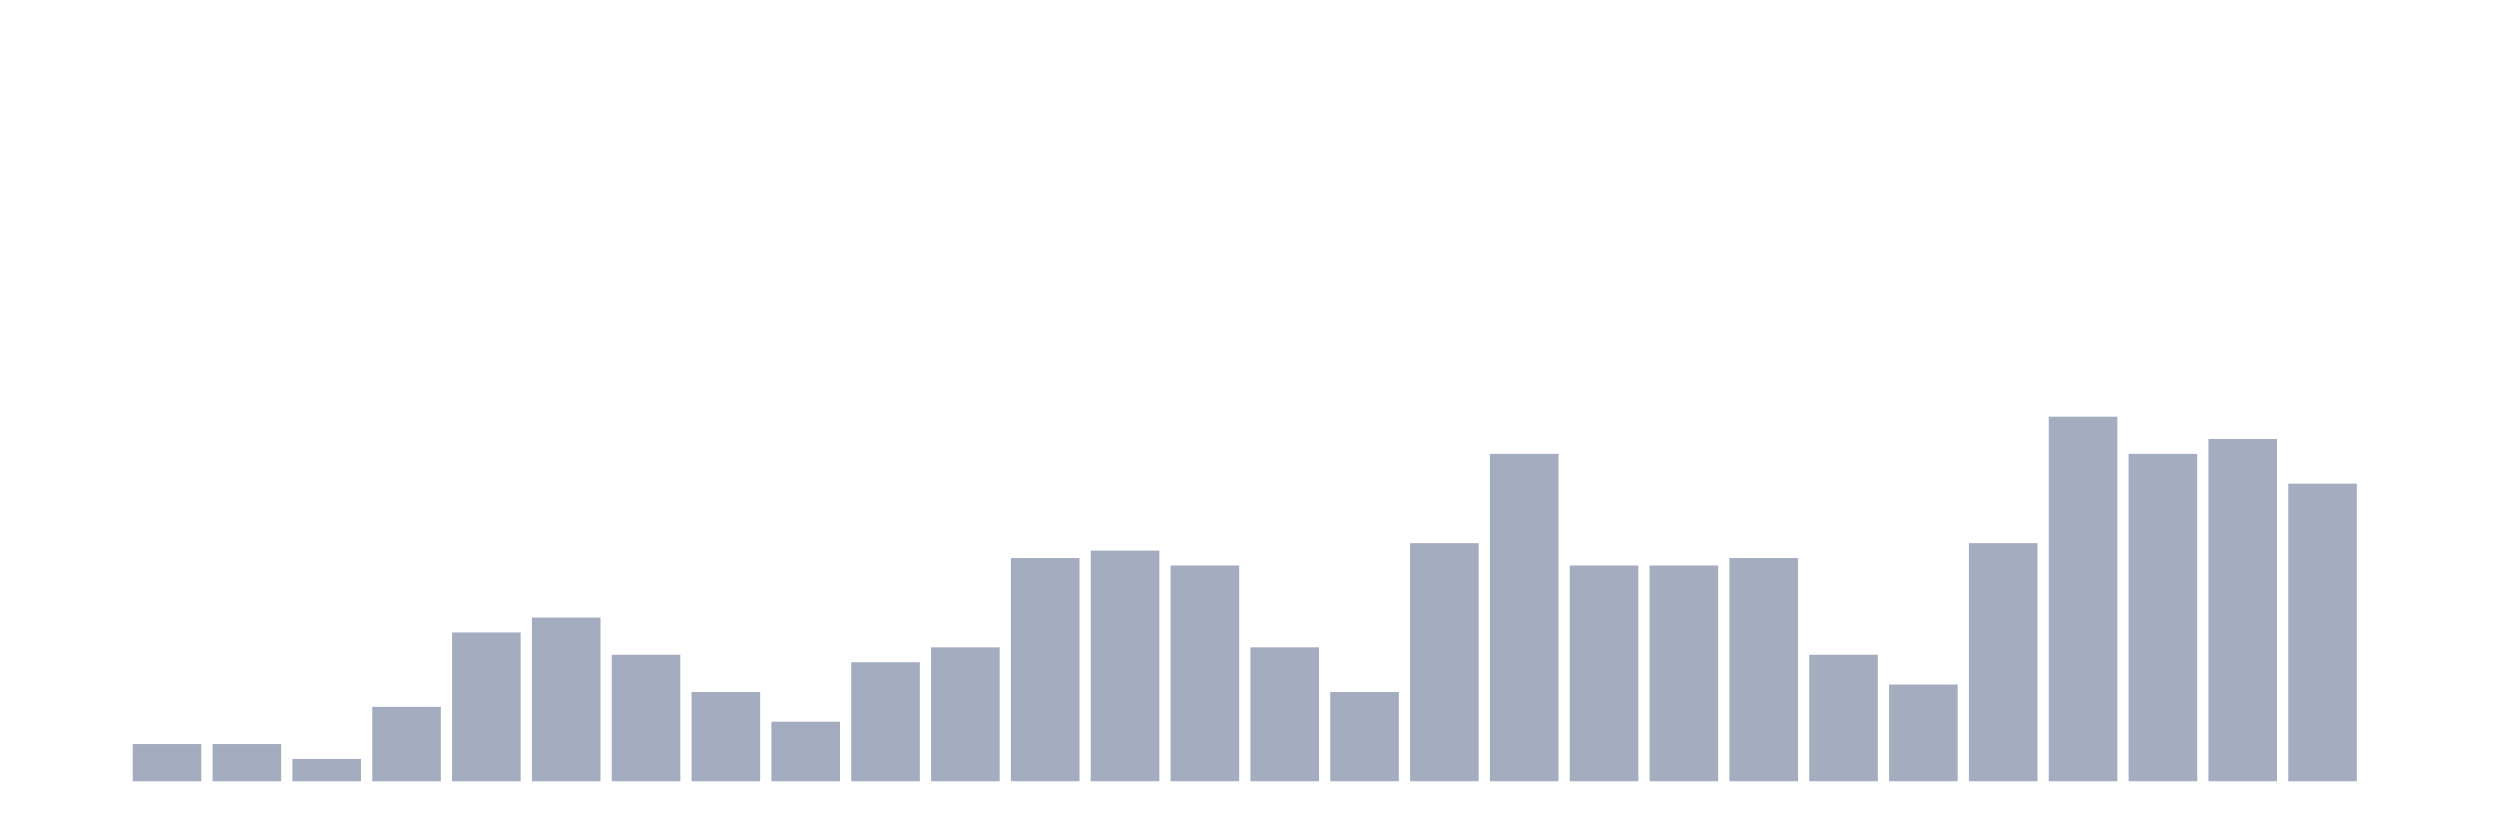
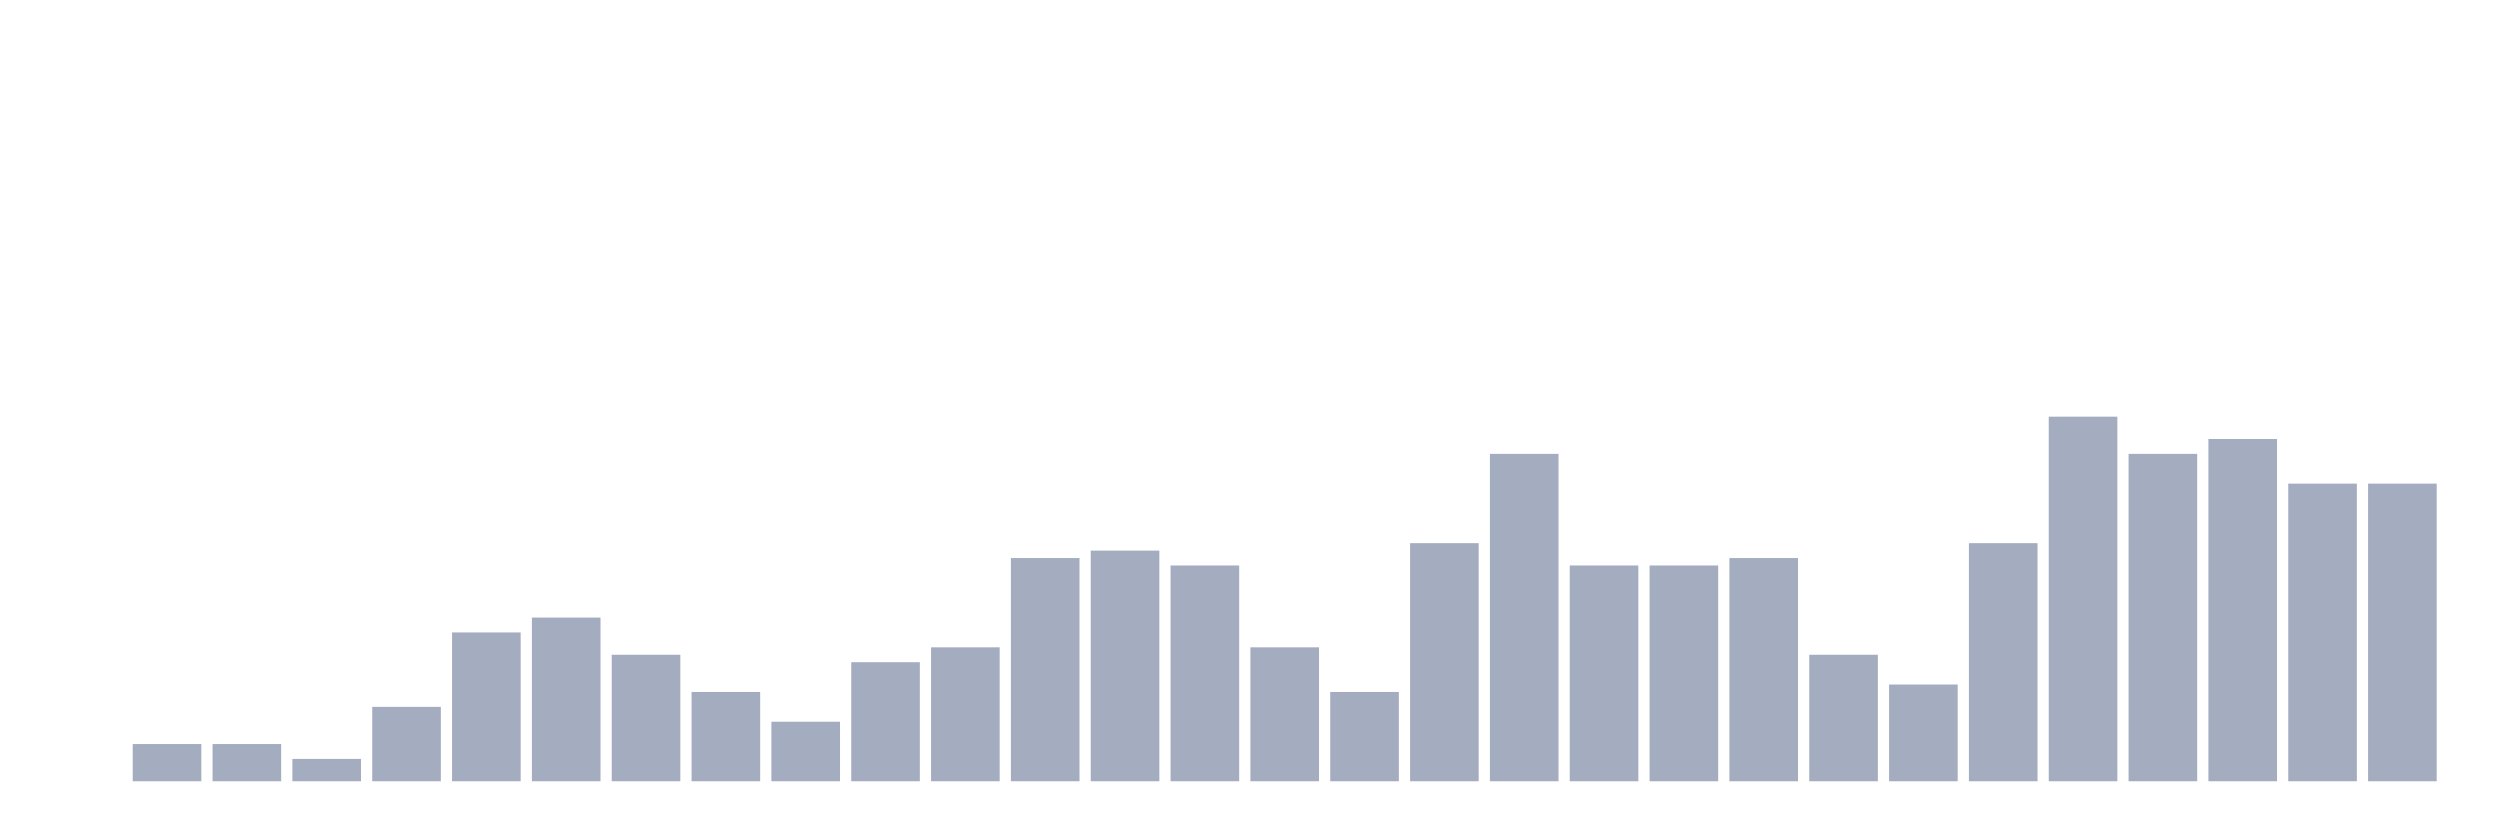
<svg xmlns="http://www.w3.org/2000/svg" viewBox="0 0 480 160">
  <g transform="translate(10,10)">
    <rect class="bar" x="0.153" width="13.175" y="140" height="0" fill="rgb(164,173,192)" />
    <rect class="bar" x="15.482" width="13.175" y="132.857" height="7.143" fill="rgb(164,173,192)" />
    <rect class="bar" x="30.81" width="13.175" y="132.857" height="7.143" fill="rgb(164,173,192)" />
    <rect class="bar" x="46.138" width="13.175" y="135.714" height="4.286" fill="rgb(164,173,192)" />
    <rect class="bar" x="61.466" width="13.175" y="125.714" height="14.286" fill="rgb(164,173,192)" />
    <rect class="bar" x="76.794" width="13.175" y="111.429" height="28.571" fill="rgb(164,173,192)" />
    <rect class="bar" x="92.123" width="13.175" y="108.571" height="31.429" fill="rgb(164,173,192)" />
    <rect class="bar" x="107.451" width="13.175" y="115.714" height="24.286" fill="rgb(164,173,192)" />
    <rect class="bar" x="122.779" width="13.175" y="122.857" height="17.143" fill="rgb(164,173,192)" />
    <rect class="bar" x="138.107" width="13.175" y="128.571" height="11.429" fill="rgb(164,173,192)" />
    <rect class="bar" x="153.436" width="13.175" y="117.143" height="22.857" fill="rgb(164,173,192)" />
    <rect class="bar" x="168.764" width="13.175" y="114.286" height="25.714" fill="rgb(164,173,192)" />
    <rect class="bar" x="184.092" width="13.175" y="97.143" height="42.857" fill="rgb(164,173,192)" />
    <rect class="bar" x="199.42" width="13.175" y="95.714" height="44.286" fill="rgb(164,173,192)" />
    <rect class="bar" x="214.748" width="13.175" y="98.571" height="41.429" fill="rgb(164,173,192)" />
    <rect class="bar" x="230.077" width="13.175" y="114.286" height="25.714" fill="rgb(164,173,192)" />
    <rect class="bar" x="245.405" width="13.175" y="122.857" height="17.143" fill="rgb(164,173,192)" />
    <rect class="bar" x="260.733" width="13.175" y="94.286" height="45.714" fill="rgb(164,173,192)" />
    <rect class="bar" x="276.061" width="13.175" y="77.143" height="62.857" fill="rgb(164,173,192)" />
    <rect class="bar" x="291.39" width="13.175" y="98.571" height="41.429" fill="rgb(164,173,192)" />
    <rect class="bar" x="306.718" width="13.175" y="98.571" height="41.429" fill="rgb(164,173,192)" />
    <rect class="bar" x="322.046" width="13.175" y="97.143" height="42.857" fill="rgb(164,173,192)" />
    <rect class="bar" x="337.374" width="13.175" y="115.714" height="24.286" fill="rgb(164,173,192)" />
    <rect class="bar" x="352.702" width="13.175" y="121.429" height="18.571" fill="rgb(164,173,192)" />
    <rect class="bar" x="368.031" width="13.175" y="94.286" height="45.714" fill="rgb(164,173,192)" />
    <rect class="bar" x="383.359" width="13.175" y="70" height="70" fill="rgb(164,173,192)" />
    <rect class="bar" x="398.687" width="13.175" y="77.143" height="62.857" fill="rgb(164,173,192)" />
    <rect class="bar" x="414.015" width="13.175" y="74.286" height="65.714" fill="rgb(164,173,192)" />
    <rect class="bar" x="429.344" width="13.175" y="82.857" height="57.143" fill="rgb(164,173,192)" />
-     <rect class="bar" x="444.672" width="13.175" y="140" height="0" fill="rgb(164,173,192)" />
+     <rect class="bar" x="444.672" width="13.175" y="82.857" height="57.143" fill="rgb(164,173,192)" />
  </g>
</svg>
